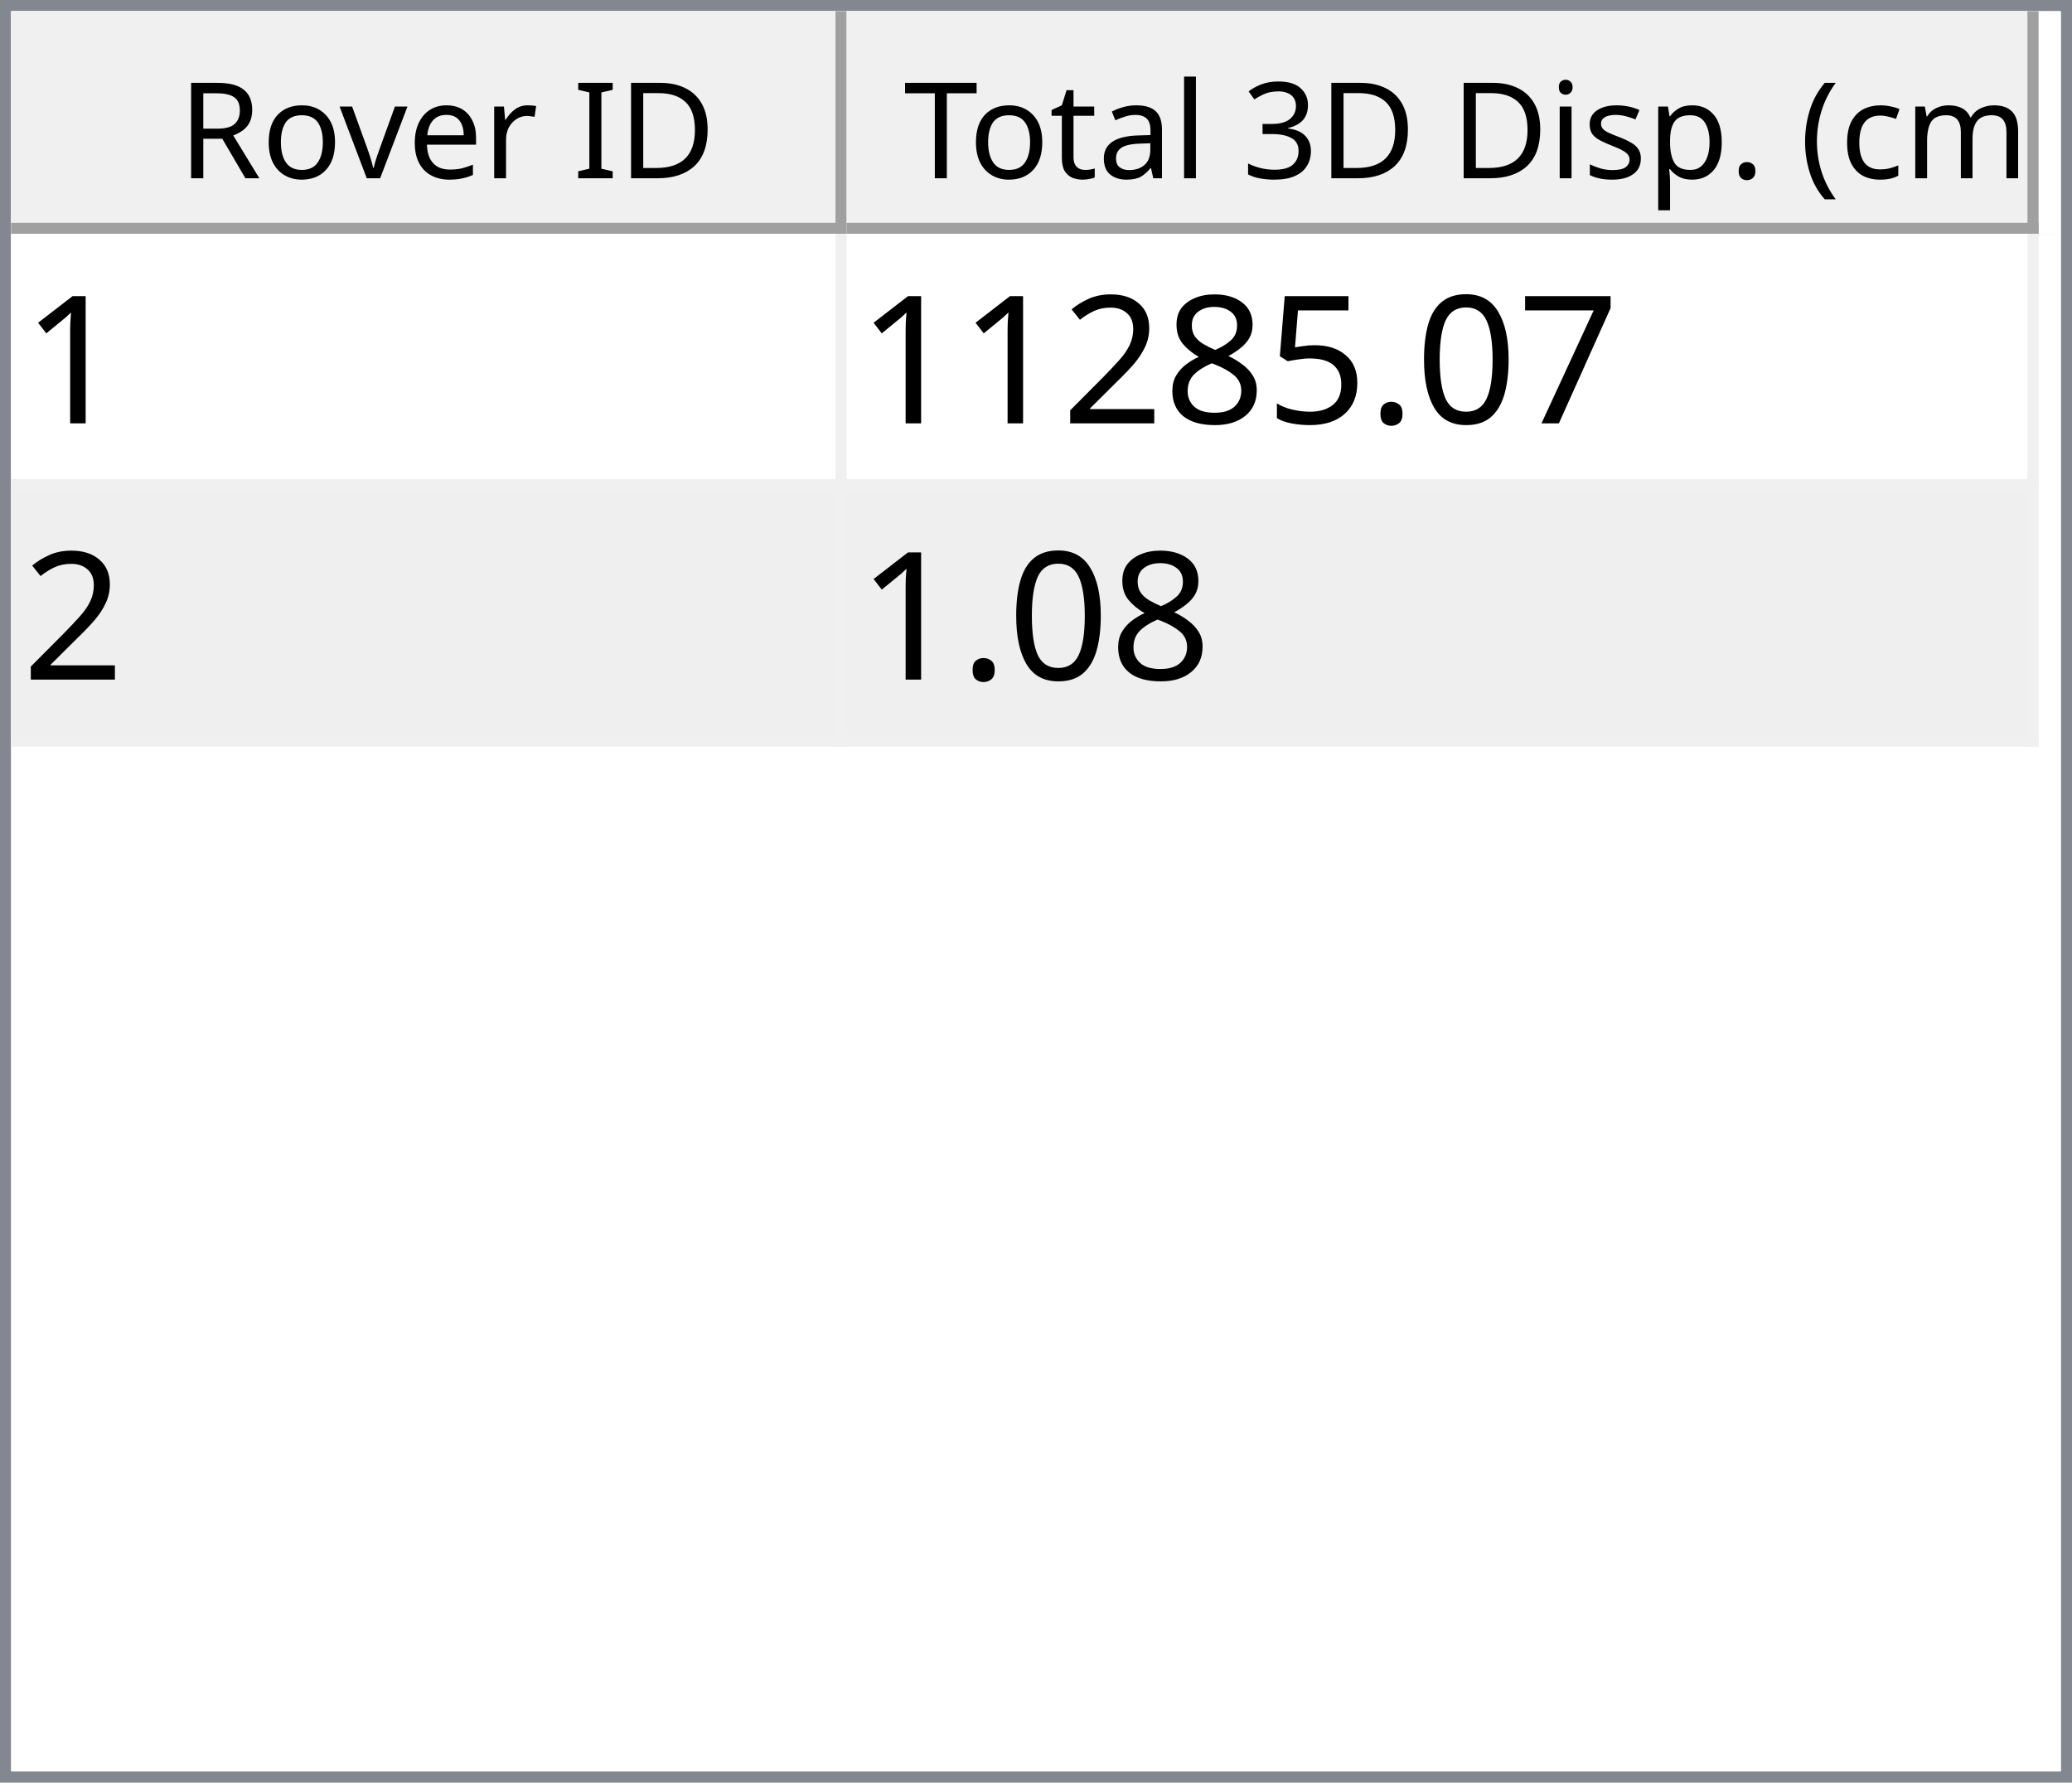
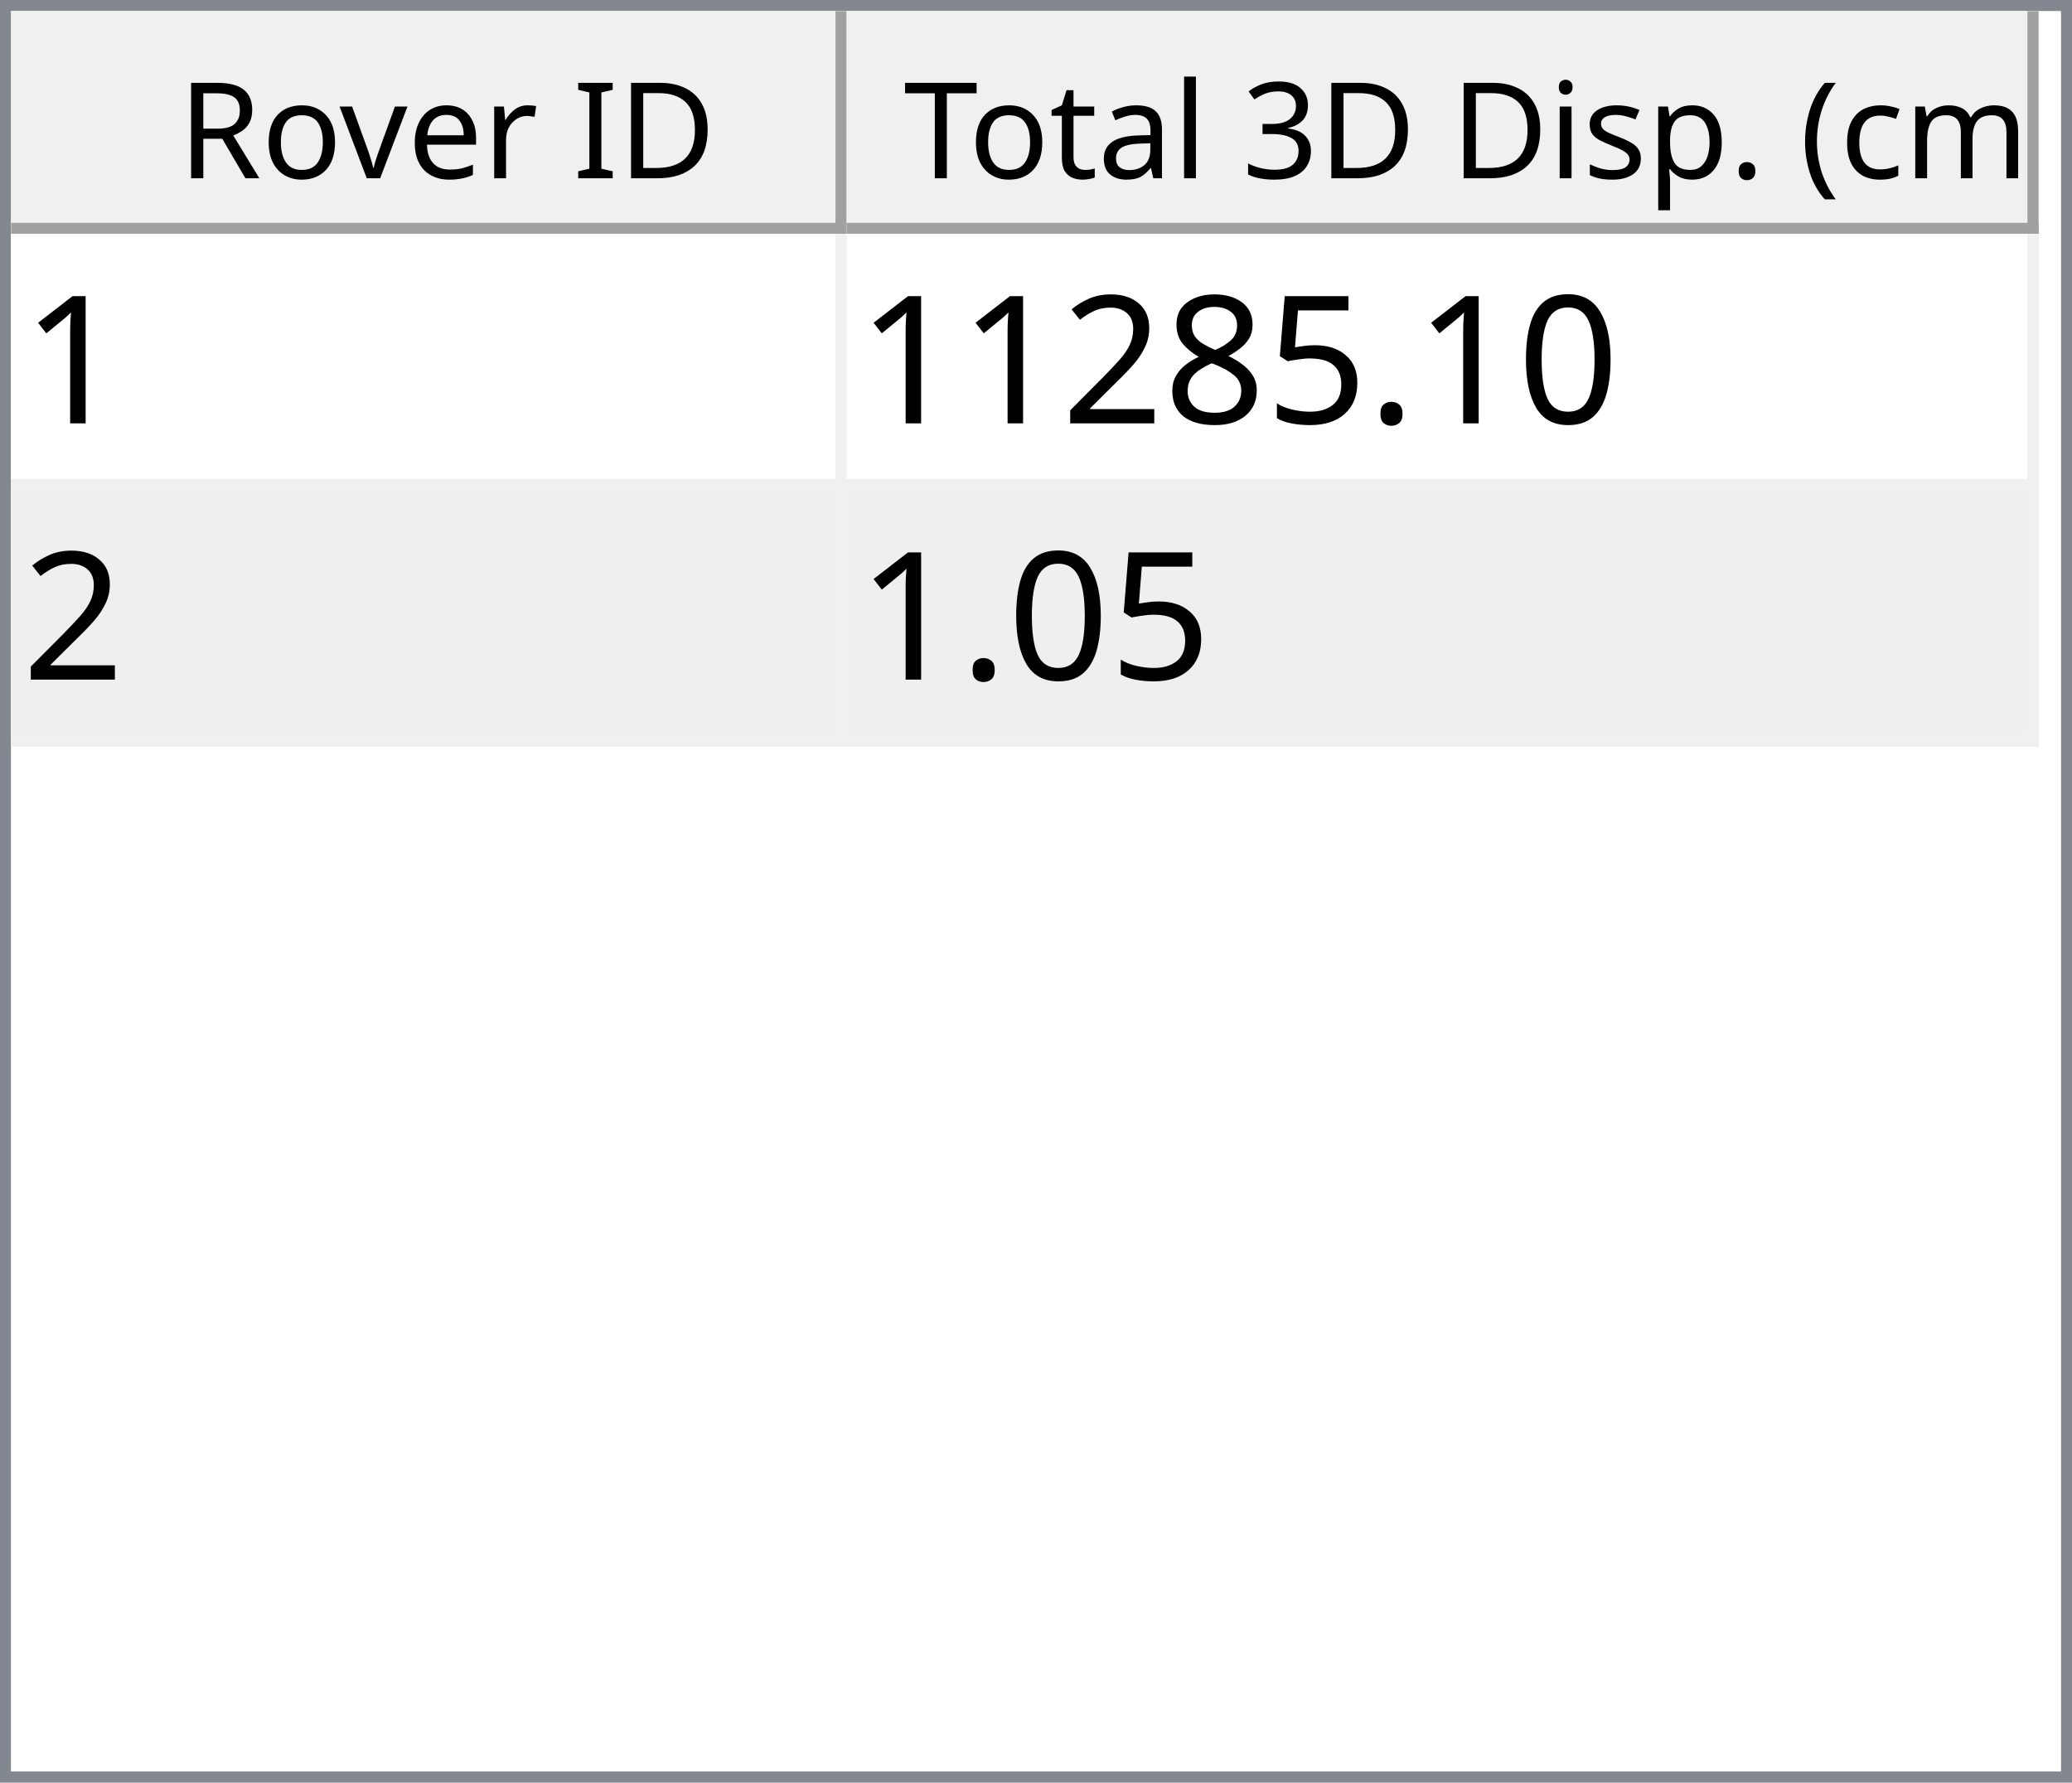
<svg xmlns="http://www.w3.org/2000/svg" style="fill-opacity:1; color-rendering:auto; color-interpolation:auto; text-rendering:auto; stroke:black; stroke-linecap:square; stroke-miterlimit:10; shape-rendering:auto; stroke-opacity:1; fill:black; stroke-dasharray:none; font-weight:normal; stroke-width:1; font-family:'Dialog'; font-style:normal; stroke-linejoin:miter; font-size:12px; stroke-dashoffset:0; image-rendering:auto;" width="186" height="160">
  <defs id="genericDefs" />
  <g>
    <defs id="defs1">
      <clipPath clipPathUnits="userSpaceOnUse" id="clipPath1">
        <path d="M0 0 L186 0 L186 160 L0 160 L0 0 Z" />
      </clipPath>
      <clipPath clipPathUnits="userSpaceOnUse" id="clipPath2">
        <path d="M0 0 L0 160 L186 160 L186 0 Z" />
      </clipPath>
      <clipPath clipPathUnits="userSpaceOnUse" id="clipPath3">
        <path d="M0 0 L0 20 L184 20 L184 0 Z" />
      </clipPath>
      <clipPath clipPathUnits="userSpaceOnUse" id="clipPath4">
        <path d="M0 0 L0 20 L75 20 L75 0 Z" />
      </clipPath>
      <clipPath clipPathUnits="userSpaceOnUse" id="clipPath5">
        <path d="M1 1 L1 19 L74 19 L74 1 Z" />
      </clipPath>
      <clipPath clipPathUnits="userSpaceOnUse" id="clipPath6">
        <path d="M0 0 L0 18 L73 18 L73 0 Z" />
      </clipPath>
      <clipPath clipPathUnits="userSpaceOnUse" id="clipPath7">
        <path d="M-0.5 -0.5 L-0.5 19.5 L74.5 19.5 L74.5 -0.5 Z" />
      </clipPath>
      <clipPath clipPathUnits="userSpaceOnUse" id="clipPath8">
        <path d="M0 0 L0 20 L107 20 L107 0 Z" />
      </clipPath>
      <clipPath clipPathUnits="userSpaceOnUse" id="clipPath9">
        <path d="M1 1 L1 19 L106 19 L106 1 Z" />
      </clipPath>
      <clipPath clipPathUnits="userSpaceOnUse" id="clipPath10">
        <path d="M0 0 L0 18 L105 18 L105 0 Z" />
      </clipPath>
      <clipPath clipPathUnits="userSpaceOnUse" id="clipPath11">
        <path d="M-0.5 -0.5 L-0.5 19.5 L106.5 19.5 L106.5 -0.5 Z" />
      </clipPath>
      <clipPath clipPathUnits="userSpaceOnUse" id="clipPath12">
        <path d="M0 0 L0 138 L184 138 L184 0 Z" />
      </clipPath>
      <clipPath clipPathUnits="userSpaceOnUse" id="clipPath13">
        <path d="M0 0 L0 46 L182 46 L182 0 Z" />
      </clipPath>
      <clipPath clipPathUnits="userSpaceOnUse" id="clipPath14">
        <path d="M-0.5 -0.5 L-0.5 45.5 L181.5 45.5 L181.5 -0.5 Z" />
      </clipPath>
      <clipPath clipPathUnits="userSpaceOnUse" id="clipPath15">
        <path d="M0 0 L0 22 L74 22 L74 0 Z" />
      </clipPath>
      <clipPath clipPathUnits="userSpaceOnUse" id="clipPath16">
        <path d="M0 0 L0 22 L106 22 L106 0 Z" />
      </clipPath>
      <font horiz-adv-x="64.551" id="font1">
        <font-face ascent="107.91" descent="25.098" units-per-em="100" style="font-style:normal; font-family:Segoe UI; font-weight:normal;" />
        <missing-glyph horiz-adv-x="64.551" d="M8.109 0 L8.109 68.266 L56.453 68.266 L56.453 0 L8.109 0 ZM15.328 7.234 L49.219 7.234 L49.219 61.031 L15.328 61.031 L15.328 7.234 Z" />
        <glyph unicode="D" horiz-adv-x="70.117" d="M9.188 0 L9.188 70.016 L28.516 70.016 Q65.531 70.016 65.531 35.891 Q65.531 19.672 55.25 9.836 Q44.969 0 27.734 0 L9.188 0 ZM17.391 62.594 L17.391 7.422 L27.828 7.422 Q41.609 7.422 49.273 14.797 Q56.938 22.172 56.938 35.688 Q56.938 62.594 28.328 62.594 L17.391 62.594 Z" />
        <glyph unicode="I" horiz-adv-x="26.611" d="M17.391 0 L9.188 0 L9.188 70.016 L17.391 70.016 L17.391 0 Z" />
        <glyph unicode=" " horiz-adv-x="27.393" d="" />
        <glyph unicode="r" horiz-adv-x="34.766" d="M34.188 41.891 Q32.078 43.5 28.125 43.5 Q23 43.5 19.555 38.672 Q16.109 33.844 16.109 25.484 L16.109 0 L8.109 0 L8.109 50 L16.109 50 L16.109 39.703 L16.312 39.703 Q18.016 44.969 21.531 47.922 Q25.047 50.875 29.391 50.875 Q32.516 50.875 34.188 50.203 L34.188 41.891 Z" />
        <glyph unicode="e" horiz-adv-x="52.295" d="M48.297 23 L12.984 23 Q13.188 14.656 17.484 10.109 Q21.781 5.562 29.297 5.562 Q37.75 5.562 44.828 11.141 L44.828 3.609 Q38.234 -1.172 27.391 -1.172 Q16.797 -1.172 10.742 5.641 Q4.688 12.453 4.688 24.812 Q4.688 36.469 11.305 43.82 Q17.922 51.172 27.734 51.172 Q37.547 51.172 42.922 44.828 Q48.297 38.484 48.297 27.203 L48.297 23 ZM40.094 29.781 Q40.047 36.719 36.75 40.578 Q33.453 44.438 27.594 44.438 Q21.922 44.438 17.969 40.383 Q14.016 36.328 13.094 29.781 L40.094 29.781 Z" />
        <glyph unicode="v" horiz-adv-x="47.9" d="M47.406 50 L27.484 0 L19.625 0 L0.688 50 L9.469 50 L22.172 13.672 Q23.578 9.672 23.922 6.688 L24.125 6.688 Q24.609 10.453 25.688 13.484 L38.969 50 L47.406 50 Z" />
        <glyph unicode="o" horiz-adv-x="58.594" d="M29 -1.172 Q17.922 -1.172 11.305 5.836 Q4.688 12.844 4.688 24.422 Q4.688 37.016 11.57 44.094 Q18.453 51.172 30.172 51.172 Q41.359 51.172 47.633 44.289 Q53.906 37.406 53.906 25.203 Q53.906 13.234 47.141 6.031 Q40.375 -1.172 29 -1.172 ZM29.594 44.438 Q21.875 44.438 17.383 39.188 Q12.891 33.938 12.891 24.703 Q12.891 15.828 17.43 10.695 Q21.969 5.562 29.594 5.562 Q37.359 5.562 41.531 10.594 Q45.703 15.625 45.703 24.906 Q45.703 34.281 41.531 39.359 Q37.359 44.438 29.594 44.438 Z" />
        <glyph unicode="R" horiz-adv-x="59.814" d="M59.375 0 L49.609 0 L37.891 19.625 Q36.281 22.359 34.766 24.289 Q33.25 26.219 31.664 27.438 Q30.078 28.656 28.25 29.219 Q26.422 29.781 24.125 29.781 L17.391 29.781 L17.391 0 L9.188 0 L9.188 70.016 L30.078 70.016 Q34.672 70.016 38.555 68.867 Q42.438 67.719 45.289 65.375 Q48.141 63.031 49.758 59.547 Q51.375 56.062 51.375 51.375 Q51.375 47.703 50.273 44.656 Q49.172 41.609 47.148 39.211 Q45.125 36.812 42.266 35.133 Q39.406 33.453 35.844 32.516 L35.844 32.328 Q37.594 31.547 38.891 30.547 Q40.188 29.547 41.359 28.18 Q42.531 26.812 43.68 25.078 Q44.828 23.344 46.234 21.047 L59.375 0 ZM17.391 62.594 L17.391 37.203 L28.516 37.203 Q31.594 37.203 34.203 38.133 Q36.812 39.062 38.719 40.797 Q40.625 42.531 41.703 45.047 Q42.781 47.562 42.781 50.688 Q42.781 56.297 39.141 59.445 Q35.5 62.594 28.609 62.594 L17.391 62.594 Z" />
        <glyph unicode=")" horiz-adv-x="30.176" d="M8.297 -15.922 L1.172 -15.922 Q16.406 2.344 16.406 26.812 Q16.406 51.469 1.078 70.016 L8.297 70.016 Q23.531 52.156 23.531 26.703 Q23.531 1.375 8.297 -15.922 Z" />
        <glyph unicode="m" horiz-adv-x="86.133" d="M79.109 0 L71.094 0 L71.094 28.719 Q71.094 37.016 68.531 40.727 Q65.969 44.438 59.906 44.438 Q54.781 44.438 51.195 39.75 Q47.609 35.062 47.609 28.516 L47.609 0 L39.594 0 L39.594 29.688 Q39.594 44.438 28.219 44.438 Q22.953 44.438 19.531 40.016 Q16.109 35.594 16.109 28.516 L16.109 0 L8.109 0 L8.109 50 L16.109 50 L16.109 42.094 L16.312 42.094 Q21.625 51.172 31.844 51.172 Q36.969 51.172 40.773 48.312 Q44.578 45.453 46 40.828 Q51.562 51.172 62.594 51.172 Q79.109 51.172 79.109 30.812 L79.109 0 Z" />
        <glyph unicode="c" horiz-adv-x="46.191" d="M42.188 2.297 Q36.422 -1.172 28.516 -1.172 Q17.828 -1.172 11.258 5.789 Q4.688 12.75 4.688 23.828 Q4.688 36.188 11.766 43.68 Q18.844 51.172 30.672 51.172 Q37.25 51.172 42.281 48.734 L42.281 40.531 Q36.719 44.438 30.375 44.438 Q22.703 44.438 17.797 38.945 Q12.891 33.453 12.891 24.516 Q12.891 15.719 17.508 10.641 Q22.125 5.562 29.891 5.562 Q36.422 5.562 42.188 9.906 L42.188 2.297 Z" />
        <glyph unicode="(" horiz-adv-x="30.176" d="M29.109 -15.922 L21.969 -15.922 Q6.844 1.375 6.844 26.703 Q6.844 52.156 21.969 70.016 L29.203 70.016 Q13.875 51.469 13.875 26.812 Q13.875 2.344 29.109 -15.922 Z" />
        <glyph unicode="." horiz-adv-x="21.68" d="M10.891 -1.078 Q8.641 -1.078 7.055 0.539 Q5.469 2.156 5.469 4.391 Q5.469 6.641 7.055 8.273 Q8.641 9.906 10.891 9.906 Q13.188 9.906 14.797 8.273 Q16.406 6.641 16.406 4.391 Q16.406 2.156 14.797 0.539 Q13.188 -1.078 10.891 -1.078 Z" />
        <glyph unicode="p" horiz-adv-x="58.789" d="M16.312 7.234 L16.109 7.234 L16.109 -23 L8.109 -23 L8.109 50 L16.109 50 L16.109 41.219 L16.312 41.219 Q22.219 51.172 33.594 51.172 Q43.266 51.172 48.688 44.461 Q54.109 37.75 54.109 26.469 Q54.109 13.922 48 6.375 Q41.891 -1.172 31.297 -1.172 Q21.578 -1.172 16.312 7.234 ZM16.109 27.391 L16.109 20.406 Q16.109 14.203 20.141 9.883 Q24.172 5.562 30.375 5.562 Q37.641 5.562 41.773 11.133 Q45.906 16.703 45.906 26.609 Q45.906 34.969 42.047 39.703 Q38.188 44.438 31.594 44.438 Q24.609 44.438 20.359 39.578 Q16.109 34.719 16.109 27.391 Z" />
        <glyph unicode="s" horiz-adv-x="42.432" d="M5.078 1.812 L5.078 10.406 Q11.625 5.562 19.484 5.562 Q30.031 5.562 30.031 12.594 Q30.031 14.594 29.125 15.992 Q28.219 17.391 26.68 18.461 Q25.141 19.531 23.07 20.383 Q21 21.234 18.609 22.172 Q15.281 23.484 12.766 24.828 Q10.25 26.172 8.57 27.859 Q6.891 29.547 6.031 31.695 Q5.172 33.844 5.172 36.719 Q5.172 40.234 6.789 42.945 Q8.406 45.656 11.086 47.484 Q13.766 49.312 17.211 50.242 Q20.656 51.172 24.312 51.172 Q30.812 51.172 35.938 48.922 L35.938 40.828 Q30.422 44.438 23.25 44.438 Q21 44.438 19.195 43.922 Q17.391 43.406 16.094 42.477 Q14.797 41.547 14.086 40.258 Q13.375 38.969 13.375 37.406 Q13.375 35.453 14.086 34.133 Q14.797 32.812 16.164 31.789 Q17.531 30.766 19.484 29.938 Q21.438 29.109 23.922 28.125 Q27.25 26.859 29.883 25.516 Q32.516 24.172 34.375 22.484 Q36.234 20.797 37.234 18.602 Q38.234 16.406 38.234 13.375 Q38.234 9.672 36.602 6.938 Q34.969 4.203 32.234 2.398 Q29.5 0.594 25.93 -0.289 Q22.359 -1.172 18.453 -1.172 Q10.75 -1.172 5.078 1.812 Z" />
        <glyph unicode="i" horiz-adv-x="24.219" d="M12.203 62.703 Q10.062 62.703 8.547 64.164 Q7.031 65.625 7.031 67.875 Q7.031 70.125 8.547 71.609 Q10.062 73.094 12.203 73.094 Q14.406 73.094 15.945 71.609 Q17.484 70.125 17.484 67.875 Q17.484 65.719 15.945 64.211 Q14.406 62.703 12.203 62.703 ZM16.109 0 L8.109 0 L8.109 50 L16.109 50 L16.109 0 Z" />
        <glyph unicode="3" horiz-adv-x="53.906" d="M46.531 19.828 Q46.531 15.094 44.75 11.211 Q42.969 7.328 39.719 4.57 Q36.469 1.812 31.93 0.297 Q27.391 -1.219 21.922 -1.219 Q11.922 -1.219 6 2.594 L6 11.188 Q13.094 5.609 22.219 5.609 Q25.875 5.609 28.828 6.539 Q31.781 7.469 33.906 9.227 Q36.031 10.984 37.18 13.477 Q38.328 15.969 38.328 19.094 Q38.328 32.812 18.797 32.812 L12.984 32.812 L12.984 39.594 L18.5 39.594 Q35.797 39.594 35.797 52.484 Q35.797 64.406 22.609 64.406 Q15.188 64.406 8.688 59.422 L8.688 67.188 Q15.375 71.188 24.609 71.188 Q29 71.188 32.57 69.969 Q36.141 68.75 38.68 66.555 Q41.219 64.359 42.609 61.281 Q44 58.203 44 54.5 Q44 40.672 30.031 36.719 L30.031 36.531 Q33.594 36.141 36.625 34.797 Q39.656 33.453 41.852 31.305 Q44.047 29.156 45.289 26.25 Q46.531 23.344 46.531 19.828 Z" />
        <glyph unicode="l" horiz-adv-x="24.219" d="M16.109 0 L8.109 0 L8.109 74.031 L16.109 74.031 L16.109 0 Z" />
        <glyph unicode="a" horiz-adv-x="50.879" d="M43.891 0 L35.891 0 L35.891 7.812 L35.688 7.812 Q30.469 -1.172 20.312 -1.172 Q12.844 -1.172 8.617 2.781 Q4.391 6.734 4.391 13.281 Q4.391 27.297 20.906 29.594 L35.891 31.688 Q35.891 44.438 25.594 44.438 Q16.547 44.438 9.281 38.281 L9.281 46.484 Q16.656 51.172 26.266 51.172 Q43.891 51.172 43.891 32.516 L43.891 0 ZM35.891 25.297 L23.828 23.641 Q18.266 22.859 15.43 20.875 Q12.594 18.891 12.594 13.875 Q12.594 10.203 15.211 7.883 Q17.828 5.562 22.172 5.562 Q28.125 5.562 32.008 9.742 Q35.891 13.922 35.891 20.312 L35.891 25.297 Z" />
        <glyph unicode="t" horiz-adv-x="33.887" d="M31.297 0.484 Q28.469 -1.078 23.828 -1.078 Q10.688 -1.078 10.688 13.578 L10.688 43.172 L2.094 43.172 L2.094 50 L10.688 50 L10.688 62.203 L18.703 64.797 L18.703 50 L31.297 50 L31.297 43.172 L18.703 43.172 L18.703 14.984 Q18.703 9.969 20.414 7.82 Q22.125 5.672 26.078 5.672 Q29.109 5.672 31.297 7.328 L31.297 0.484 Z" />
        <glyph unicode="T" horiz-adv-x="52.393" d="M50.594 62.594 L30.375 62.594 L30.375 0 L22.172 0 L22.172 62.594 L2 62.594 L2 70.016 L50.594 70.016 L50.594 62.594 Z" />
      </font>
      <font horiz-adv-x="75.0" id="font2">
        <font-face ascent="100.537" descent="21.973" units-per-em="100" style="font-style:normal; font-family:sans-serif; font-weight:normal;" />
        <missing-glyph horiz-adv-x="75.0" d="M12.5 0 L12.5 62.5 L62.5 62.5 L62.5 0 L12.5 0 ZM14.062 1.562 L60.938 1.562 L60.938 60.938 L14.062 60.938 L14.062 1.562 Z" />
        <glyph unicode="1" horiz-adv-x="55.615" d="M37.25 0 L28.469 0 L28.469 56 Q25.297 52.984 20.141 49.953 Q14.984 46.922 10.891 45.406 L10.891 53.906 Q18.266 57.375 23.781 62.305 Q29.297 67.234 31.594 71.875 L37.25 71.875 L37.25 0 Z" />
-         <glyph unicode="7" horiz-adv-x="55.615" d="M4.734 62.203 L4.734 70.656 L51.078 70.656 L51.078 63.812 Q44.234 56.547 37.523 44.484 Q30.812 32.422 27.156 19.672 Q24.516 10.688 23.781 0 L14.75 0 Q14.891 8.453 18.062 20.414 Q21.234 32.375 27.172 43.484 Q33.109 54.594 39.797 62.203 L4.734 62.203 Z" />
        <glyph unicode="0" horiz-adv-x="55.615" d="M4.156 35.297 Q4.156 48 6.766 55.742 Q9.375 63.484 14.523 67.68 Q19.672 71.875 27.484 71.875 Q33.25 71.875 37.594 69.555 Q41.938 67.234 44.773 62.867 Q47.609 58.5 49.219 52.227 Q50.828 45.953 50.828 35.297 Q50.828 22.703 48.242 14.969 Q45.656 7.234 40.508 3.008 Q35.359 -1.219 27.484 -1.219 Q17.141 -1.219 11.234 6.203 Q4.156 15.141 4.156 35.297 ZM13.188 35.297 Q13.188 17.672 17.312 11.836 Q21.438 6 27.484 6 Q33.547 6 37.672 11.859 Q41.797 17.719 41.797 35.297 Q41.797 52.984 37.672 58.789 Q33.547 64.594 27.391 64.594 Q21.344 64.594 17.719 59.469 Q13.188 52.938 13.188 35.297 Z" />
        <glyph unicode="." horiz-adv-x="27.783" d="M9.078 0 L9.078 10.016 L19.094 10.016 L19.094 0 L9.078 0 Z" />
        <glyph unicode="5" horiz-adv-x="55.615" d="M4.156 18.75 L13.375 19.531 Q14.406 12.797 18.141 9.398 Q21.875 6 27.156 6 Q33.5 6 37.891 10.789 Q42.281 15.578 42.281 23.484 Q42.281 31 38.062 35.352 Q33.844 39.703 27 39.703 Q22.75 39.703 19.336 37.773 Q15.922 35.844 13.969 32.766 L5.719 33.844 L12.641 70.609 L48.25 70.609 L48.25 62.203 L19.672 62.203 L15.828 42.969 Q22.266 47.469 29.344 47.469 Q38.719 47.469 45.164 40.969 Q51.609 34.469 51.609 24.266 Q51.609 14.547 45.953 7.469 Q39.062 -1.219 27.156 -1.219 Q17.391 -1.219 11.211 4.25 Q5.031 9.719 4.156 18.75 Z" />
        <glyph unicode="8" horiz-adv-x="55.615" d="M17.672 38.812 Q12.203 40.828 9.57 44.539 Q6.938 48.25 6.938 53.422 Q6.938 61.234 12.555 66.555 Q18.172 71.875 27.484 71.875 Q36.859 71.875 42.578 66.43 Q48.297 60.984 48.297 53.172 Q48.297 48.188 45.68 44.508 Q43.062 40.828 37.75 38.812 Q44.344 36.672 47.781 31.883 Q51.219 27.094 51.219 20.453 Q51.219 11.281 44.727 5.031 Q38.234 -1.219 27.641 -1.219 Q17.047 -1.219 10.547 5.055 Q4.047 11.328 4.047 20.703 Q4.047 27.688 7.594 32.398 Q11.141 37.109 17.672 38.812 ZM15.922 53.719 Q15.922 48.641 19.195 45.414 Q22.469 42.188 27.688 42.188 Q32.766 42.188 36.016 45.383 Q39.266 48.578 39.266 53.219 Q39.266 58.062 35.914 61.359 Q32.562 64.656 27.594 64.656 Q22.562 64.656 19.242 61.43 Q15.922 58.203 15.922 53.719 ZM13.094 20.656 Q13.094 16.891 14.875 13.375 Q16.656 9.859 20.172 7.93 Q23.688 6 27.734 6 Q34.031 6 38.133 10.055 Q42.234 14.109 42.234 20.359 Q42.234 26.703 38.016 30.859 Q33.797 35.016 27.438 35.016 Q21.234 35.016 17.164 30.914 Q13.094 26.812 13.094 20.656 Z" />
        <glyph unicode="2" horiz-adv-x="55.615" d="M50.344 8.453 L50.344 0 L3.031 0 Q2.938 3.172 4.047 6.109 Q5.859 10.938 9.836 15.625 Q13.812 20.312 21.344 26.469 Q33.016 36.031 37.117 41.625 Q41.219 47.219 41.219 52.203 Q41.219 57.422 37.477 61.008 Q33.734 64.594 27.734 64.594 Q21.391 64.594 17.578 60.789 Q13.766 56.984 13.719 50.25 L4.688 51.172 Q5.609 61.281 11.664 66.578 Q17.719 71.875 27.938 71.875 Q38.234 71.875 44.242 66.164 Q50.25 60.453 50.25 52 Q50.25 47.703 48.492 43.555 Q46.734 39.406 42.656 34.812 Q38.578 30.219 29.109 22.219 Q21.188 15.578 18.945 13.211 Q16.703 10.844 15.234 8.453 L50.344 8.453 Z" />
      </font>
    </defs>
    <g style="fill:white; stroke:white;">
      <rect x="0" y="0" width="186" style="clip-path:url(#clipPath1); stroke:none;" height="160" />
    </g>
    <g style="fill:white; text-rendering:optimizeSpeed; color-rendering:optimizeSpeed; image-rendering:optimizeSpeed; shape-rendering:crispEdges; stroke:white; color-interpolation:sRGB;">
      <rect x="0" width="186" height="160" y="0" style="stroke:none;" />
      <path style="stroke:none;" d="M0 160 L186 160 L186 0 L0 0 Z" />
    </g>
    <g style="fill:rgb(240,240,240); font-family:'Segoe UI'; stroke:rgb(240,240,240);">
      <rect x="0" y="0" width="186" style="clip-path:url(#clipPath2); stroke:none;" height="160" />
    </g>
    <g style="fill:rgb(130,135,144); font-family:'Segoe UI'; stroke:rgb(130,135,144);">
      <path d="M0 0 L186 0 L186 160 L0 160 L0 0 ZM1 1 L185 1 L185 159 L1 159 L1 1 Z" style="fill-rule:evenodd; clip-path:url(#clipPath2); stroke:none;" />
    </g>
    <g style="fill:white; font-family:'Segoe UI'; stroke:white;" transform="translate(1,1)">
      <rect x="0" y="0" width="184" style="clip-path:url(#clipPath3); stroke:none;" height="20" />
    </g>
    <g style="fill:rgb(240,240,240); font-family:'Segoe UI'; stroke:rgb(240,240,240);" transform="translate(1,1)">
      <rect x="0" y="0" width="75" style="clip-path:url(#clipPath4); stroke:none;" height="20" />
    </g>
    <g style="font-family:'Segoe UI';" transform="translate(2,2)">
      <text x="14" xml:space="preserve" y="14" style="clip-path:url(#clipPath6); stroke:none;">Rover ID</text>
    </g>
    <g style="fill:rgb(160,160,160); font-family:'Segoe UI'; stroke:rgb(160,160,160); stroke-linejoin:bevel;" transform="translate(1.5,1.5)">
      <line x1="74" x2="74" y1="0" style="fill:none; clip-path:url(#clipPath7);" y2="19" />
    </g>
    <g style="fill:rgb(160,160,160); font-family:'Segoe UI'; stroke:rgb(160,160,160); stroke-linejoin:bevel;" transform="matrix(1,0,0,1,1,1) translate(0.5,0.5)">
      <line x1="0" x2="74" y1="19" style="fill:none; clip-path:url(#clipPath7);" y2="19" />
    </g>
    <g style="fill:rgb(240,240,240); font-family:'Segoe UI'; stroke:rgb(240,240,240);" transform="translate(76,1)">
      <rect x="0" y="0" width="107" style="clip-path:url(#clipPath8); stroke:none;" height="20" />
    </g>
    <g style="font-family:'Segoe UI';" transform="translate(77,2)">
      <text x="1" xml:space="preserve" y="14" style="clip-path:url(#clipPath10); stroke:none;"> Total 3D Disp. (cm)</text>
    </g>
    <g style="fill:rgb(160,160,160); font-family:'Segoe UI'; stroke:rgb(160,160,160); stroke-linejoin:bevel;" transform="translate(76.5,1.5)">
      <line x1="106" x2="106" y1="0" style="fill:none; clip-path:url(#clipPath11);" y2="19" />
    </g>
    <g style="fill:rgb(160,160,160); font-family:'Segoe UI'; stroke:rgb(160,160,160); stroke-linejoin:bevel;" transform="matrix(1,0,0,1,76,1) translate(0.5,0.5)">
      <line x1="0" x2="106" y1="19" style="fill:none; clip-path:url(#clipPath11);" y2="19" />
    </g>
    <g style="fill:white; font-family:'Segoe UI'; stroke:white;" transform="translate(1,21)">
      <rect x="0" y="0" width="184" style="clip-path:url(#clipPath12); stroke:none;" height="138" />
    </g>
    <g style="fill:rgb(240,240,240); font-size:16px; font-family:sans-serif; stroke:rgb(240,240,240);" transform="translate(1,21)">
      <rect x="0" y="0" width="182" style="clip-path:url(#clipPath13); stroke:none;" height="46" />
      <line transform="translate(0.5,0.5)" x1="0" x2="181" y1="22" style="clip-path:url(#clipPath14); fill:none; stroke-linejoin:bevel;" y2="22" />
    </g>
    <g transform="matrix(1,0,0,1,1,21) translate(0.5,0.5)" style="fill:rgb(240,240,240); font-size:16px; font-family:sans-serif; stroke:rgb(240,240,240); stroke-linejoin:bevel;">
      <line x1="0" x2="181" y1="45" style="fill:none; clip-path:url(#clipPath14);" y2="45" />
    </g>
    <g transform="matrix(1,0,0,1,1,21) translate(0.5,0.5)" style="fill:rgb(240,240,240); font-size:16px; font-family:sans-serif; stroke:rgb(240,240,240); stroke-linejoin:bevel;">
      <line x1="74" x2="74" y1="0" style="fill:none; clip-path:url(#clipPath14);" y2="45" />
    </g>
    <g transform="matrix(1,0,0,1,1,21) translate(0.5,0.5)" style="fill:rgb(240,240,240); font-size:16px; font-family:sans-serif; stroke:rgb(240,240,240); stroke-linejoin:bevel;">
      <line x1="181" x2="181" y1="0" style="fill:none; clip-path:url(#clipPath14);" y2="45" />
    </g>
    <g style="fill:white; font-size:16px; font-family:sans-serif; stroke:white;" transform="matrix(1,0,0,1,1,21)">
      <rect x="0" y="0" width="74" style="clip-path:url(#clipPath15); stroke:none;" height="22" />
      <text x="1" y="17" style="fill:black; clip-path:url(#clipPath15); stroke:none;" xml:space="preserve">1</text>
    </g>
    <g style="fill:white; font-size:16px; font-family:sans-serif; stroke:white;" transform="matrix(1,0,0,1,1,21) translate(75,0)">
      <rect x="0" y="0" width="106" style="clip-path:url(#clipPath16); stroke:none;" height="22" />
-       <text x="1" y="17" style="fill:black; clip-path:url(#clipPath16); stroke:none;" xml:space="preserve">11285.07</text>
+       <text x="1" y="17" style="fill:black; clip-path:url(#clipPath16); stroke:none;" xml:space="preserve">11285.10</text>
    </g>
    <g style="fill:rgb(239,239,239); font-size:16px; font-family:sans-serif; stroke:rgb(239,239,239);" transform="matrix(1,0,0,1,1,21) translate(0,23)">
      <rect x="0" y="0" width="74" style="clip-path:url(#clipPath15); stroke:none;" height="22" />
      <text x="1" y="17" style="fill:black; clip-path:url(#clipPath15); stroke:none;" xml:space="preserve">2</text>
    </g>
    <g style="fill:rgb(239,239,239); font-size:16px; font-family:sans-serif; stroke:rgb(239,239,239);" transform="matrix(1,0,0,1,1,21) translate(75,23)">
      <rect x="0" y="0" width="106" style="clip-path:url(#clipPath16); stroke:none;" height="22" />
-       <text x="1" y="17" style="fill:black; clip-path:url(#clipPath16); stroke:none;" xml:space="preserve">1.08</text>
+       <text x="1" y="17" style="fill:black; clip-path:url(#clipPath16); stroke:none;" xml:space="preserve">1.05</text>
    </g>
  </g>
</svg>
